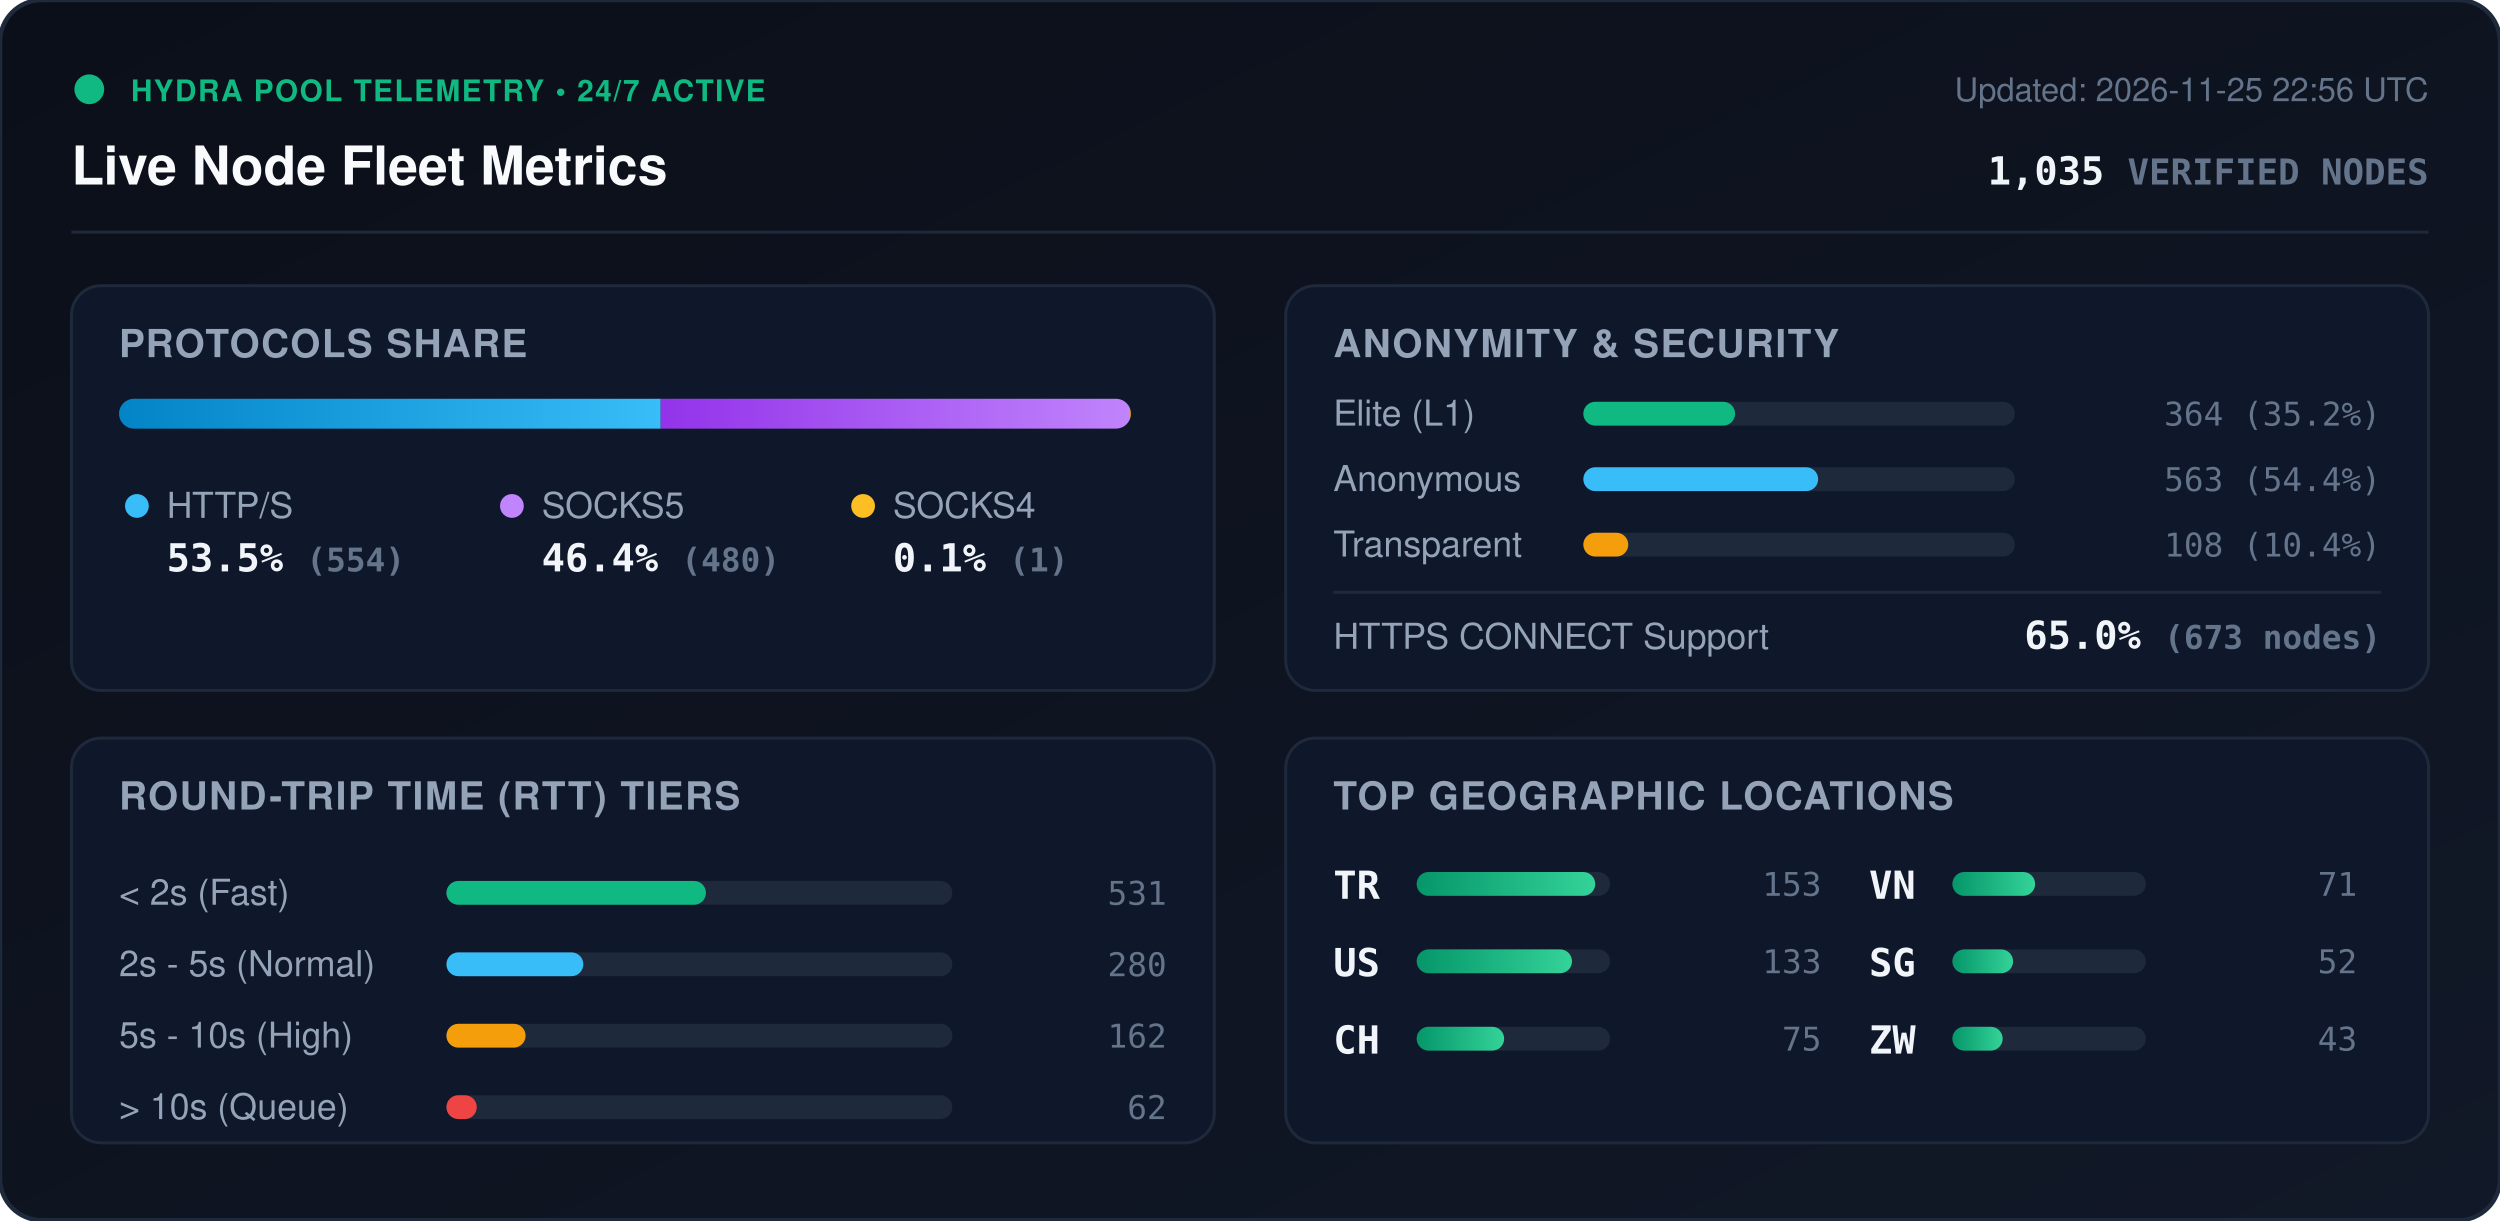
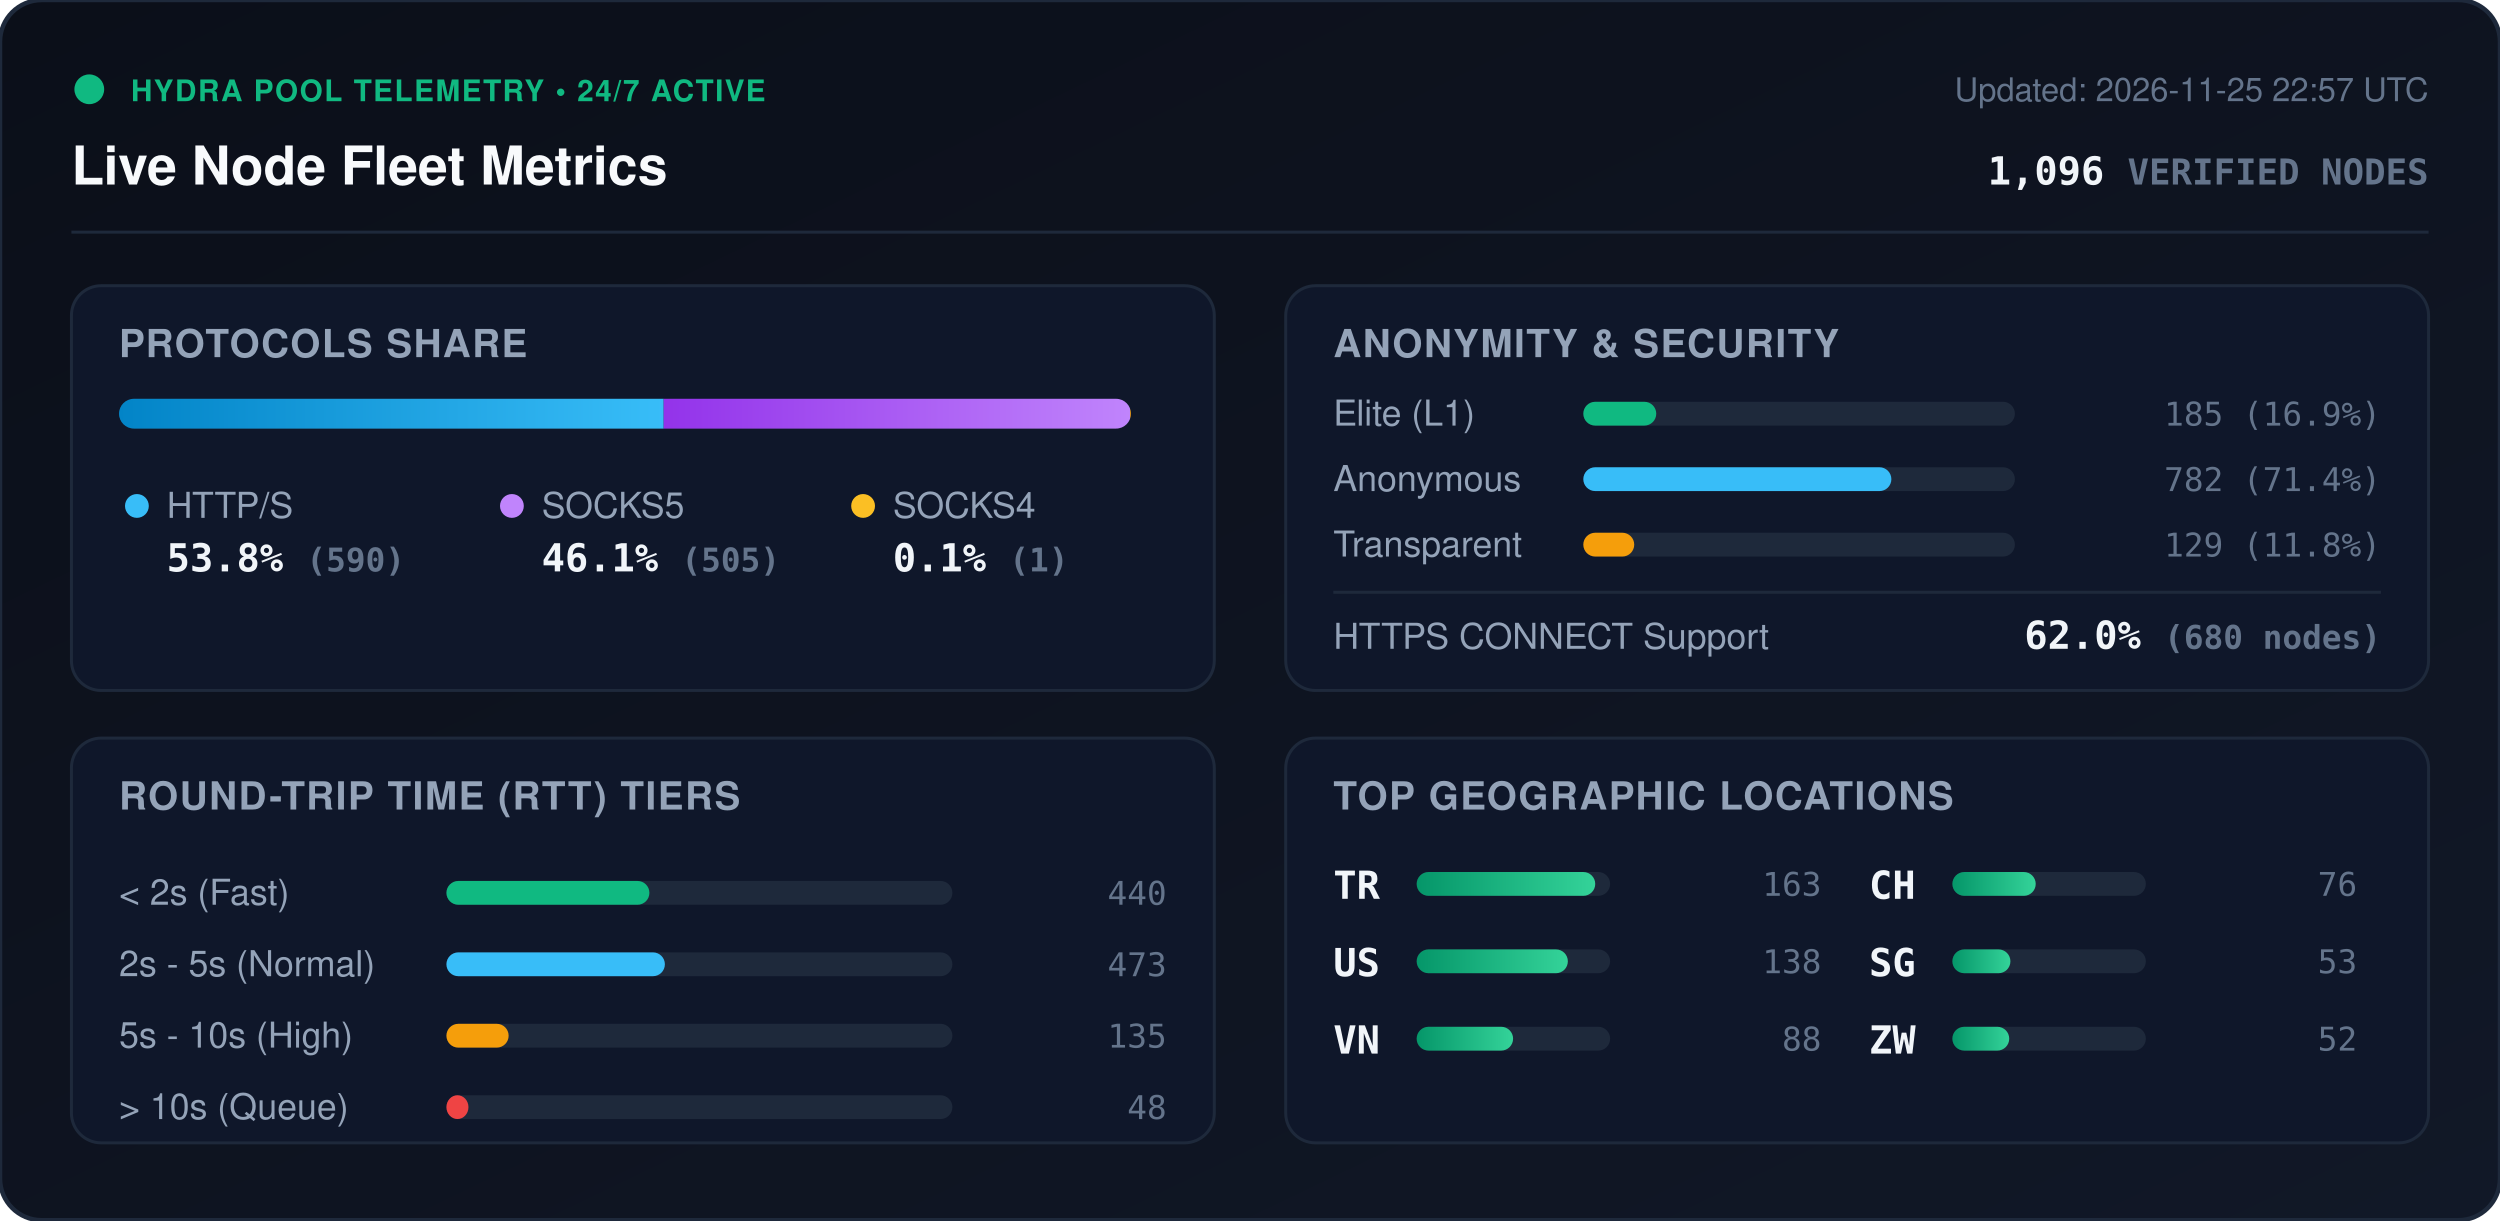
<svg xmlns="http://www.w3.org/2000/svg" viewBox="0 0 840 410" width="840" height="410" style="max-width: 100%; height: auto;">
  <defs>
    <linearGradient id="bg" x1="0%" y1="0%" x2="100%" y2="100%">
      <stop offset="0%" stop-color="#0b0f19" />
      <stop offset="100%" stop-color="#111827" />
    </linearGradient>
    <linearGradient id="bar-http" x1="0%" y1="0%" x2="100%" y2="0%">
      <stop offset="0%" stop-color="#0284c7" />
      <stop offset="100%" stop-color="#38bdf8" />
    </linearGradient>
    <linearGradient id="bar-socks5" x1="0%" y1="0%" x2="100%" y2="0%">
      <stop offset="0%" stop-color="#9333ea" />
      <stop offset="100%" stop-color="#c084fc" />
    </linearGradient>
    <linearGradient id="bar-socks4" x1="0%" y1="0%" x2="100%" y2="0%">
      <stop offset="0%" stop-color="#d97706" />
      <stop offset="100%" stop-color="#fbbf24" />
    </linearGradient>
    <linearGradient id="bar-green" x1="0%" y1="0%" x2="100%" y2="0%">
      <stop offset="0%" stop-color="#059669" />
      <stop offset="100%" stop-color="#34d399" />
    </linearGradient>
    <clipPath id="prog-track-clip">
      <rect width="340.0" height="10" rx="5" />
    </clipPath>
    <style>
      .title { font: 700 18px -apple-system, BlinkMacSystemFont, 'Segoe UI', Helvetica, Arial, sans-serif; fill: #f8fafc; }
      .sub { font: 500 11px -apple-system, BlinkMacSystemFont, 'Segoe UI', Helvetica, Arial, sans-serif; fill: #64748b; }
      .section-hdr { font: 600 13px -apple-system, BlinkMacSystemFont, 'Segoe UI', Helvetica, Arial, sans-serif; fill: #94a3b8; letter-spacing: 0.5px; }
      .metric-val { font: 700 13px -apple-system, BlinkMacSystemFont, 'Segoe UI', Helvetica, Arial, sans-serif; fill: #f1f5f9; }
      .metric-lbl { font: 500 12px -apple-system, BlinkMacSystemFont, 'Segoe UI', Helvetica, Arial, sans-serif; fill: #94a3b8; }
      .badge-txt { font: 700 10px -apple-system, BlinkMacSystemFont, 'Segoe UI', Helvetica, Arial, sans-serif; fill: #10b981; letter-spacing: 0.5px; }
      .mono { font-family: ui-monospace, SFMono-Regular, Menlo, Monaco, Consolas, monospace; }
      .pulse { animation: beacon 2s infinite ease-in-out; }
      @keyframes beacon { 0%, 100% { opacity: 1; } 50% { opacity: 0.35; } }
    </style>
  </defs>
  <rect width="840" height="410" rx="14" fill="url(#bg)" stroke="#1e293b" stroke-width="1.5" />
  <g transform="translate(24, 24)">
    <circle cx="6" cy="6" r="5" fill="#10b981" class="pulse" />
    <text x="20" y="10" class="badge-txt">HYDRA POOL TELEMETRY • 24/7 ACTIVE</text>
    <text x="0" y="38" class="title">Live Node Fleet Metrics</text>
-     <text x="792" y="10" text-anchor="end" class="sub">Updated: 2026-11-25 22:56 UTC</text>
-     <text x="792" y="38" text-anchor="end" class="metric-val mono" fill="#38bdf8">1,035 <tspan font-size="12" fill="#64748b">VERIFIED NODES</tspan>
+     <text x="792" y="10" text-anchor="end" class="sub">Updated: 2026-11-25 22:57 UTC</text>
+     <text x="792" y="38" text-anchor="end" class="metric-val mono" fill="#38bdf8">1,096 <tspan font-size="12" fill="#64748b">VERIFIED NODES</tspan>
    </text>
  </g>
  <line x1="24" y1="78" x2="816" y2="78" stroke="#1e293b" stroke-width="1" />
  <g transform="translate(24, 96)">
    <rect width="384" height="136" rx="10" fill="#0f172a" stroke="#1e293b" />
    <text x="16" y="24" class="section-hdr">PROTOCOLS SHARE</text>
    <g transform="translate(16, 38)">
      <rect width="340.0" height="10" rx="5" fill="#1e293b" />
      <g clip-path="url(#prog-track-clip)">
-         <rect x="0" width="182.0" height="10" fill="url(#bar-http)" />
-         <rect x="182.0" width="157.7" height="10" fill="url(#bar-socks5)" />
+         <rect x="0" width="183.0" height="10" fill="url(#bar-http)" />
+         <rect x="183.0" width="156.7" height="10" fill="url(#bar-socks5)" />
        <rect x="339.7" width="0.3" height="10" fill="url(#bar-socks4)" />
      </g>
    </g>
    <g transform="translate(16, 68)">
      <circle cx="6" cy="6" r="4" fill="#38bdf8" />
      <text x="16" y="10" class="metric-lbl">HTTP/S</text>
-       <text x="16" y="28" class="metric-val mono">53.5% <tspan font-size="11" fill="#64748b">(554)</tspan>
+       <text x="16" y="28" class="metric-val mono">53.8% <tspan font-size="11" fill="#64748b">(590)</tspan>
      </text>
      <circle cx="132" cy="6" r="4" fill="#c084fc" />
      <text x="142" y="10" class="metric-lbl">SOCKS5</text>
-       <text x="142" y="28" class="metric-val mono">46.4% <tspan font-size="11" fill="#64748b">(480)</tspan>
+       <text x="142" y="28" class="metric-val mono">46.1% <tspan font-size="11" fill="#64748b">(505)</tspan>
      </text>
      <circle cx="250" cy="6" r="4" fill="#fbbf24" />
      <text x="260" y="10" class="metric-lbl">SOCKS4</text>
      <text x="260" y="28" class="metric-val mono">0.1% <tspan font-size="11" fill="#64748b">(1)</tspan>
      </text>
    </g>
  </g>
  <g transform="translate(432, 96)">
    <rect width="384" height="136" rx="10" fill="#0f172a" stroke="#1e293b" />
    <text x="16" y="24" class="section-hdr">ANONYMITY &amp; SECURITY</text>
    <text x="16" y="47" class="metric-lbl">Elite (L1)</text>
    <rect x="100" y="39" width="145.0" height="8" rx="4" fill="#1e293b" />
-     <rect x="100" y="39" width="51.0" height="8" rx="4" fill="#10b981" />
-     <text x="368" y="47" text-anchor="end" class="mono sub" fill="#e2e8f0">364 (35.2%)</text>
+     <rect x="100" y="39" width="24.5" height="8" rx="4" fill="#10b981" />
+     <text x="368" y="47" text-anchor="end" class="mono sub" fill="#e2e8f0">185 (16.9%)</text>
    <text x="16" y="69" class="metric-lbl">Anonymous</text>
    <rect x="100" y="61" width="145.0" height="8" rx="4" fill="#1e293b" />
-     <rect x="100" y="61" width="78.9" height="8" rx="4" fill="#38bdf8" />
-     <text x="368" y="69" text-anchor="end" class="mono sub" fill="#e2e8f0">563 (54.4%)</text>
+     <rect x="100" y="61" width="103.5" height="8" rx="4" fill="#38bdf8" />
+     <text x="368" y="69" text-anchor="end" class="mono sub" fill="#e2e8f0">782 (71.4%)</text>
    <text x="16" y="91" class="metric-lbl">Transparent</text>
    <rect x="100" y="83" width="145.0" height="8" rx="4" fill="#1e293b" />
-     <rect x="100" y="83" width="15.1" height="8" rx="4" fill="#f59e0b" />
-     <text x="368" y="91" text-anchor="end" class="mono sub" fill="#e2e8f0">108 (10.4%)</text>
+     <rect x="100" y="83" width="17.1" height="8" rx="4" fill="#f59e0b" />
+     <text x="368" y="91" text-anchor="end" class="mono sub" fill="#e2e8f0">129 (11.8%)</text>
    <line x1="16" y1="103" x2="368" y2="103" stroke="#1e293b" stroke-width="1" />
    <text x="16" y="122" class="metric-lbl">HTTPS CONNECT Support</text>
-     <text x="368" y="122" text-anchor="end" class="metric-val mono" fill="#34d399">65.0% <tspan font-size="11" fill="#64748b">(673 nodes)</tspan>
+     <text x="368" y="122" text-anchor="end" class="metric-val mono" fill="#34d399">62.0% <tspan font-size="11" fill="#64748b">(680 nodes)</tspan>
    </text>
  </g>
  <g transform="translate(24, 248)">
    <rect width="384" height="136" rx="10" fill="#0f172a" stroke="#1e293b" />
    <text x="16" y="24" class="section-hdr">ROUND-TRIP TIME (RTT) TIERS</text>
    <g transform="translate(16, 42)">
      <text x="0" y="14" class="metric-lbl">&lt; 2s (Fast)</text>
      <rect x="110" y="6" width="170" height="8" rx="4" fill="#1e293b" />
-       <rect x="110" y="6" width="87.2" height="8" rx="4" fill="#10b981" />
-       <text x="352" y="14" text-anchor="end" class="mono sub">531</text>
+       <rect x="110" y="6" width="68.2" height="8" rx="4" fill="#10b981" />
+       <text x="352" y="14" text-anchor="end" class="mono sub">440</text>
      <text x="0" y="38" class="metric-lbl">2s - 5s (Normal)</text>
      <rect x="110" y="30" width="170" height="8" rx="4" fill="#1e293b" />
-       <rect x="110" y="30" width="46.0" height="8" rx="4" fill="#38bdf8" />
-       <text x="352" y="38" text-anchor="end" class="mono sub">280</text>
+       <rect x="110" y="30" width="73.4" height="8" rx="4" fill="#38bdf8" />
+       <text x="352" y="38" text-anchor="end" class="mono sub">473</text>
      <text x="0" y="62" class="metric-lbl">5s - 10s (High)</text>
      <rect x="110" y="54" width="170" height="8" rx="4" fill="#1e293b" />
-       <rect x="110" y="54" width="26.6" height="8" rx="4" fill="#f59e0b" />
-       <text x="352" y="62" text-anchor="end" class="mono sub">162</text>
+       <rect x="110" y="54" width="20.9" height="8" rx="4" fill="#f59e0b" />
+       <text x="352" y="62" text-anchor="end" class="mono sub">135</text>
      <text x="0" y="86" class="metric-lbl">&gt; 10s (Queue)</text>
      <rect x="110" y="78" width="170" height="8" rx="4" fill="#1e293b" />
-       <rect x="110" y="78" width="10.2" height="8" rx="4" fill="#ef4444" />
-       <text x="352" y="86" text-anchor="end" class="mono sub">62</text>
+       <rect x="110" y="78" width="7.4" height="8" rx="4" fill="#ef4444" />
+       <text x="352" y="86" text-anchor="end" class="mono sub">48</text>
    </g>
  </g>
  <g transform="translate(432, 248)">
    <rect width="384" height="136" rx="10" fill="#0f172a" stroke="#1e293b" />
    <text x="16" y="24" class="section-hdr">TOP GEOGRAPHIC LOCATIONS</text>
    <g transform="translate(16, 42)">
      <g transform="translate(0, 0)">
        <text x="0" y="12" class="mono metric-val" font-size="12">TR</text>
        <rect x="28" y="3" width="65" height="8" rx="4" fill="#1e293b" />
        <rect x="28" y="3" width="60.0" height="8" rx="4" fill="url(#bar-green)" />
-         <text x="164" y="11" text-anchor="end" class="mono sub">153</text>
+         <text x="164" y="11" text-anchor="end" class="mono sub">163</text>
      </g>
      <g transform="translate(0, 26)">
        <text x="0" y="12" class="mono metric-val" font-size="12">US</text>
        <rect x="28" y="3" width="65" height="8" rx="4" fill="#1e293b" />
-         <rect x="28" y="3" width="52.2" height="8" rx="4" fill="url(#bar-green)" />
-         <text x="164" y="11" text-anchor="end" class="mono sub">133</text>
+         <rect x="28" y="3" width="50.8" height="8" rx="4" fill="url(#bar-green)" />
+         <text x="164" y="11" text-anchor="end" class="mono sub">138</text>
      </g>
      <g transform="translate(0, 52)">
+         <text x="0" y="12" class="mono metric-val" font-size="12">VN</text>
+         <rect x="28" y="3" width="65" height="8" rx="4" fill="#1e293b" />
+         <rect x="28" y="3" width="32.4" height="8" rx="4" fill="url(#bar-green)" />
+         <text x="164" y="11" text-anchor="end" class="mono sub">88</text>
+       </g>
+       <g transform="translate(180, 0)">
        <text x="0" y="12" class="mono metric-val" font-size="12">CH</text>
        <rect x="28" y="3" width="65" height="8" rx="4" fill="#1e293b" />
-         <rect x="28" y="3" width="29.4" height="8" rx="4" fill="url(#bar-green)" />
-         <text x="164" y="11" text-anchor="end" class="mono sub">75</text>
-       </g>
-       <g transform="translate(180, 0)">
-         <text x="0" y="12" class="mono metric-val" font-size="12">VN</text>
-         <rect x="28" y="3" width="65" height="8" rx="4" fill="#1e293b" />
-         <rect x="28" y="3" width="27.8" height="8" rx="4" fill="url(#bar-green)" />
-         <text x="164" y="11" text-anchor="end" class="mono sub">71</text>
+         <rect x="28" y="3" width="28.0" height="8" rx="4" fill="url(#bar-green)" />
+         <text x="164" y="11" text-anchor="end" class="mono sub">76</text>
      </g>
      <g transform="translate(180, 26)">
        <text x="0" y="12" class="mono metric-val" font-size="12">SG</text>
        <rect x="28" y="3" width="65" height="8" rx="4" fill="#1e293b" />
-         <rect x="28" y="3" width="20.4" height="8" rx="4" fill="url(#bar-green)" />
-         <text x="164" y="11" text-anchor="end" class="mono sub">52</text>
+         <rect x="28" y="3" width="19.5" height="8" rx="4" fill="url(#bar-green)" />
+         <text x="164" y="11" text-anchor="end" class="mono sub">53</text>
      </g>
      <g transform="translate(180, 52)">
        <text x="0" y="12" class="mono metric-val" font-size="12">ZW</text>
        <rect x="28" y="3" width="65" height="8" rx="4" fill="#1e293b" />
-         <rect x="28" y="3" width="16.9" height="8" rx="4" fill="url(#bar-green)" />
-         <text x="164" y="11" text-anchor="end" class="mono sub">43</text>
+         <rect x="28" y="3" width="19.1" height="8" rx="4" fill="url(#bar-green)" />
+         <text x="164" y="11" text-anchor="end" class="mono sub">52</text>
      </g>
    </g>
  </g>
</svg>
